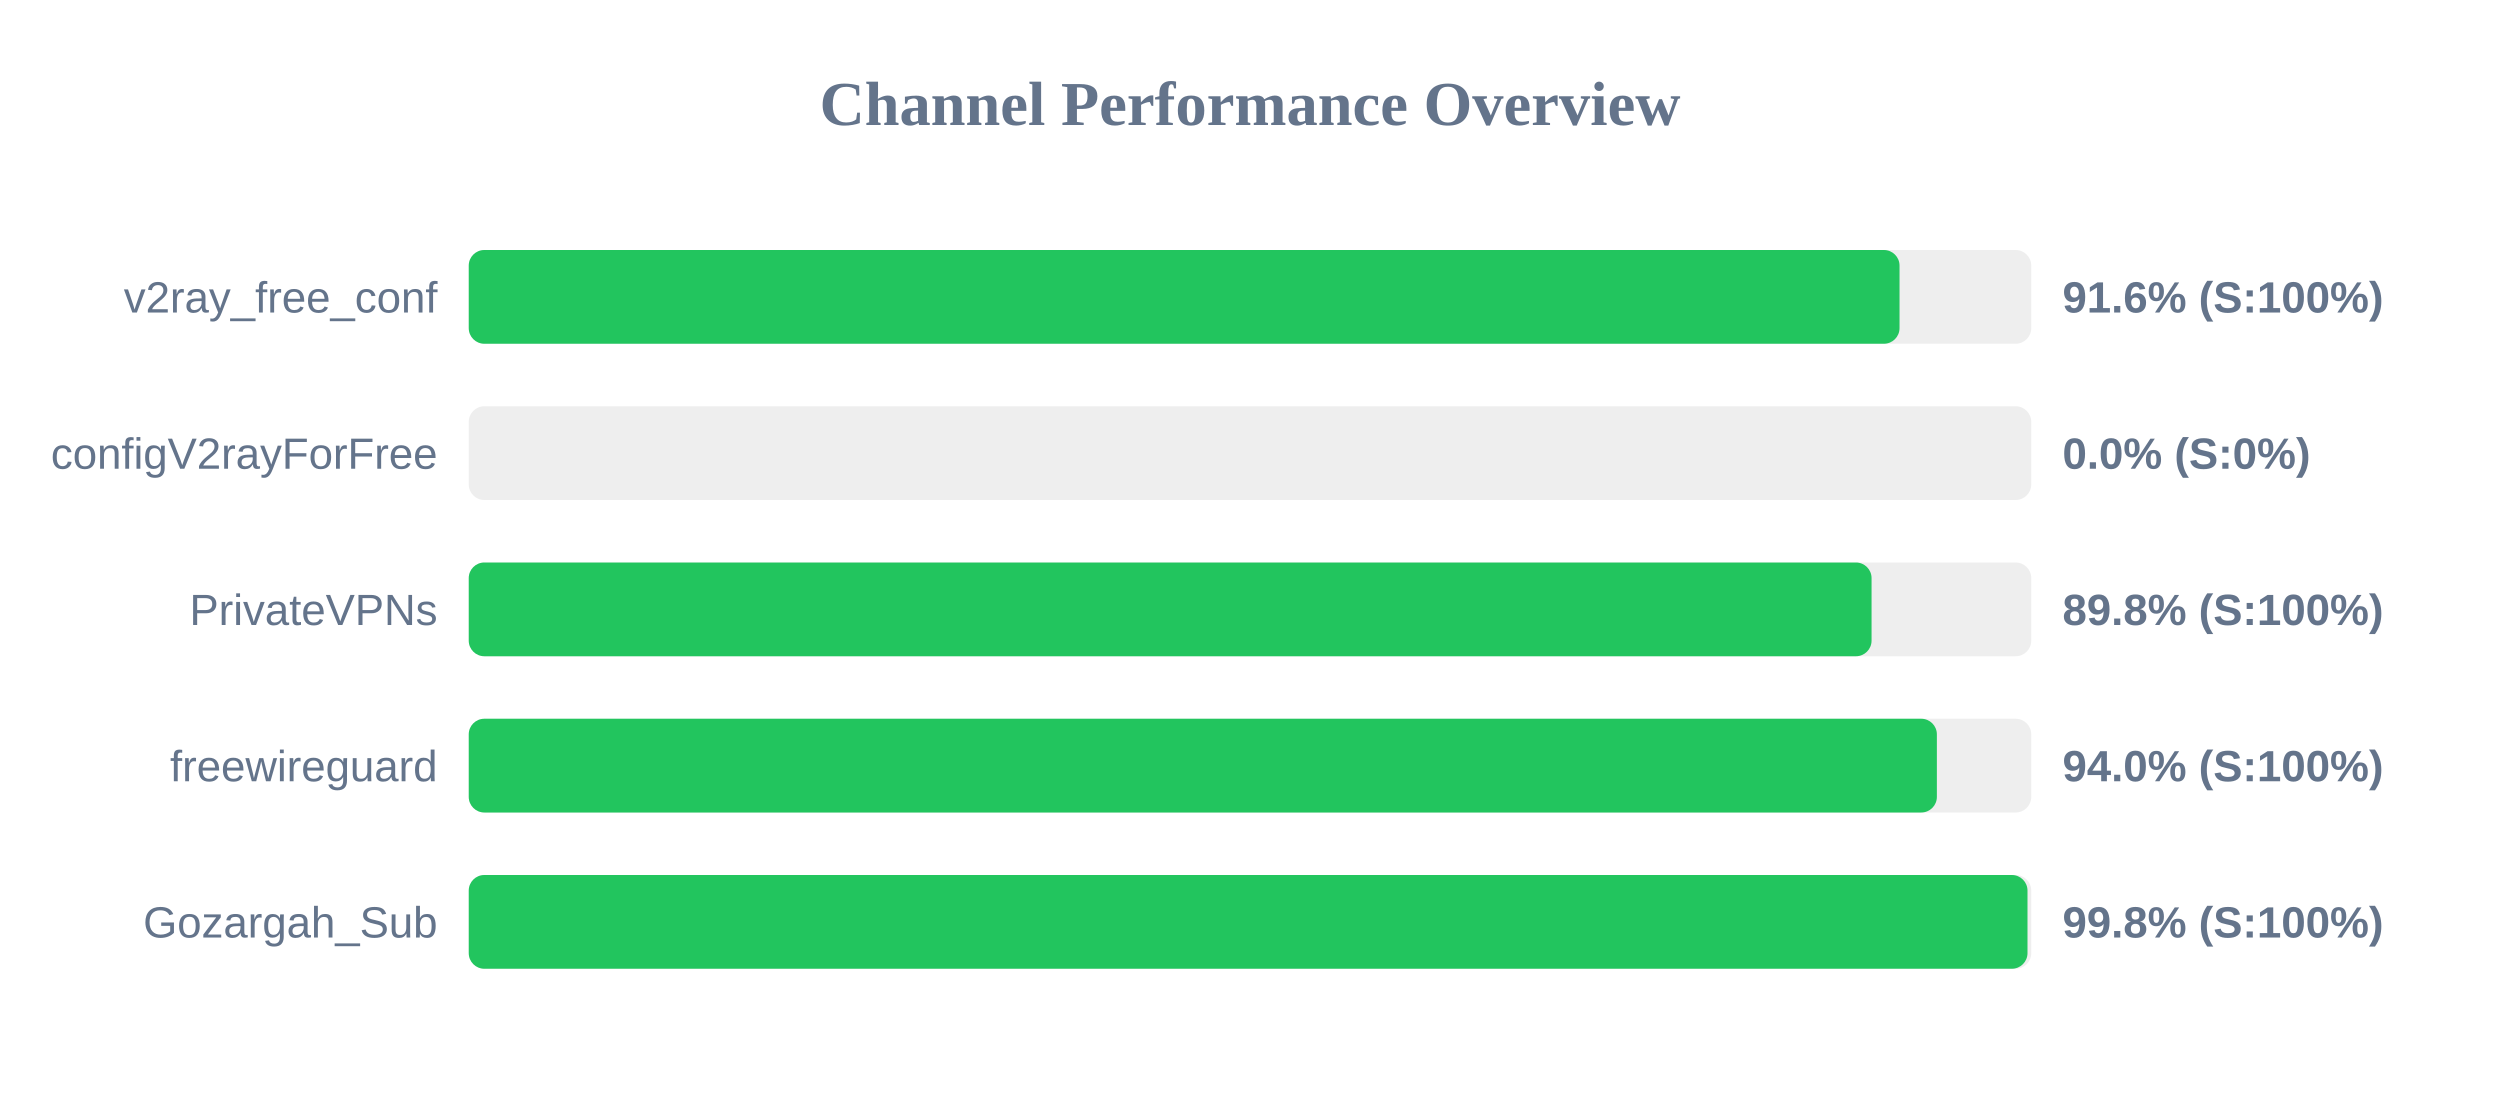
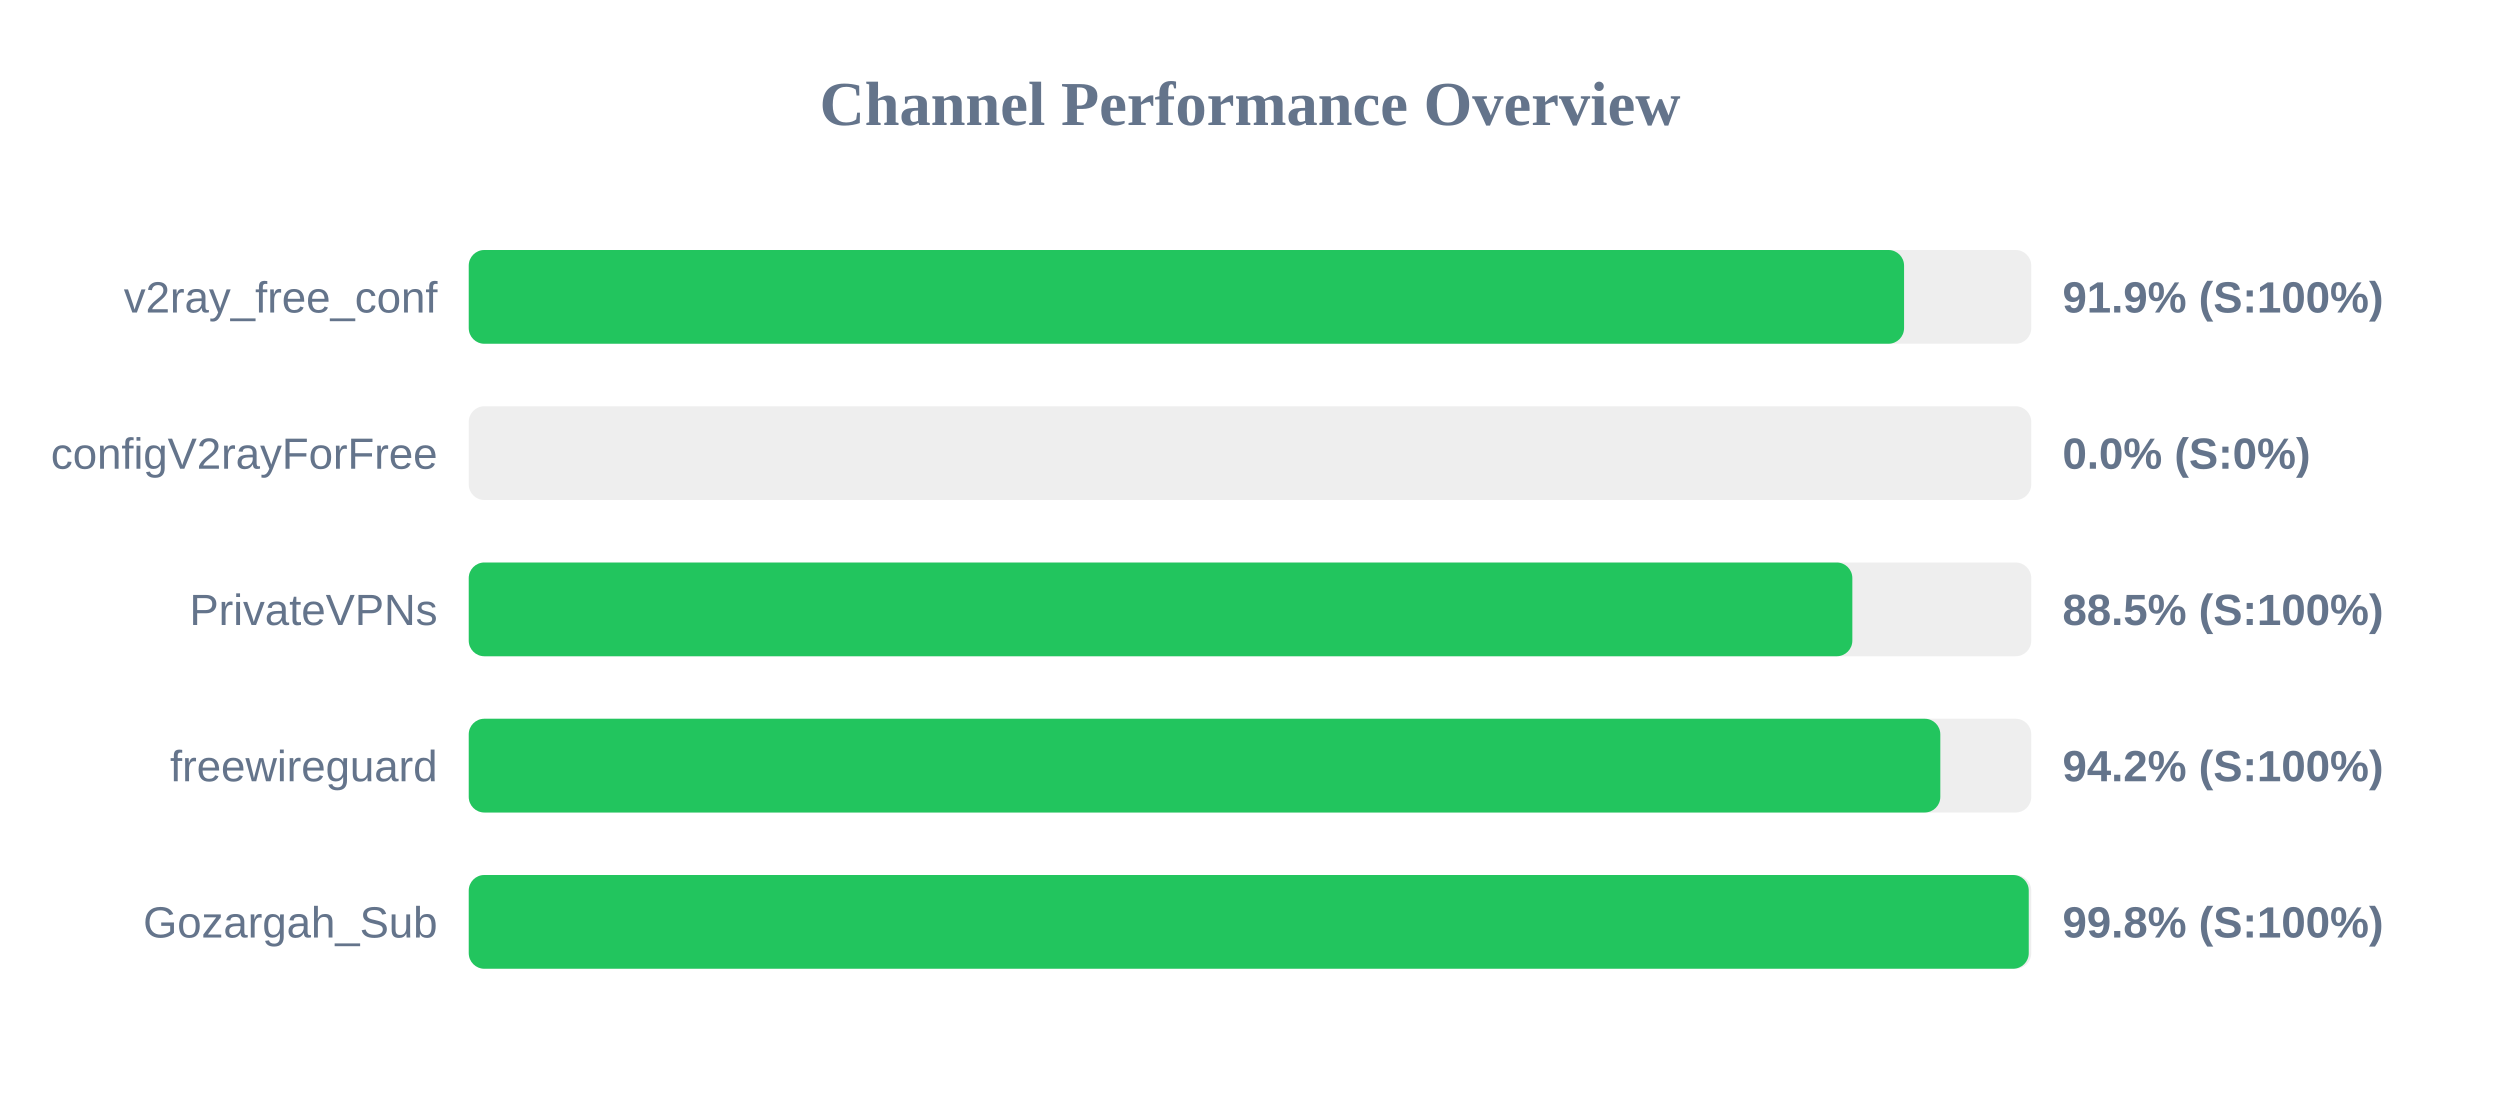
<svg xmlns="http://www.w3.org/2000/svg" width="800" height="350" version="1.1">
  <style>
        .row { font: 14px Arial; fill: #64748b; }
        .score { font: bold 14px Arial; fill: #64748b; }
    </style>
  <text x="400" y="40" text-anchor="middle" font-size="20px" font-weight="bold" fill="#64748b">Channel Performance Overview</text>
  <rect x="150" y="80" width="500" height="30" fill="#eee" rx="5" />
-   <rect x="150" y="80" width="457.85" height="30" fill="#22c55e" rx="5" />
+   <rect x="150" y="80" width="459.3" height="30" fill="#22c55e" rx="5" />
  <text x="140" y="100" text-anchor="end" class="row">v2ray_free_conf</text>
-   <text x="660" y="100" text-anchor="start" class="score">91.6% (S:100%)</text>
+   <text x="660" y="100" text-anchor="start" class="score">91.9% (S:100%)</text>
  <rect x="150" y="130" width="500" height="30" fill="#eee" rx="5" />
  <rect x="150" y="130" width="0.0" height="30" fill="#ef4444" rx="5" />
  <text x="140" y="150" text-anchor="end" class="row">configV2rayForFree</text>
  <text x="660" y="150" text-anchor="start" class="score">0.0% (S:0%)</text>
  <rect x="150" y="180" width="500" height="30" fill="#eee" rx="5" />
-   <rect x="150" y="180" width="448.9" height="30" fill="#22c55e" rx="5" />
+   <rect x="150" y="180" width="442.75" height="30" fill="#22c55e" rx="5" />
  <text x="140" y="200" text-anchor="end" class="row">PrivateVPNs</text>
-   <text x="660" y="200" text-anchor="start" class="score">89.8% (S:100%)</text>
+   <text x="660" y="200" text-anchor="start" class="score">88.5% (S:100%)</text>
  <rect x="150" y="230" width="500" height="30" fill="#eee" rx="5" />
-   <rect x="150" y="230" width="469.8" height="30" fill="#22c55e" rx="5" />
+   <rect x="150" y="230" width="470.9" height="30" fill="#22c55e" rx="5" />
  <text x="140" y="250" text-anchor="end" class="row">freewireguard</text>
-   <text x="660" y="250" text-anchor="start" class="score">94.0% (S:100%)</text>
+   <text x="660" y="250" text-anchor="start" class="score">94.2% (S:100%)</text>
  <rect x="150" y="280" width="500" height="30" fill="#eee" rx="5" />
-   <rect x="150" y="280" width="498.8" height="30" fill="#22c55e" rx="5" />
+   <rect x="150" y="280" width="499.2" height="30" fill="#22c55e" rx="5" />
  <text x="140" y="300" text-anchor="end" class="row">Gozargah_Sub</text>
  <text x="660" y="300" text-anchor="start" class="score">99.8% (S:100%)</text>
</svg>
